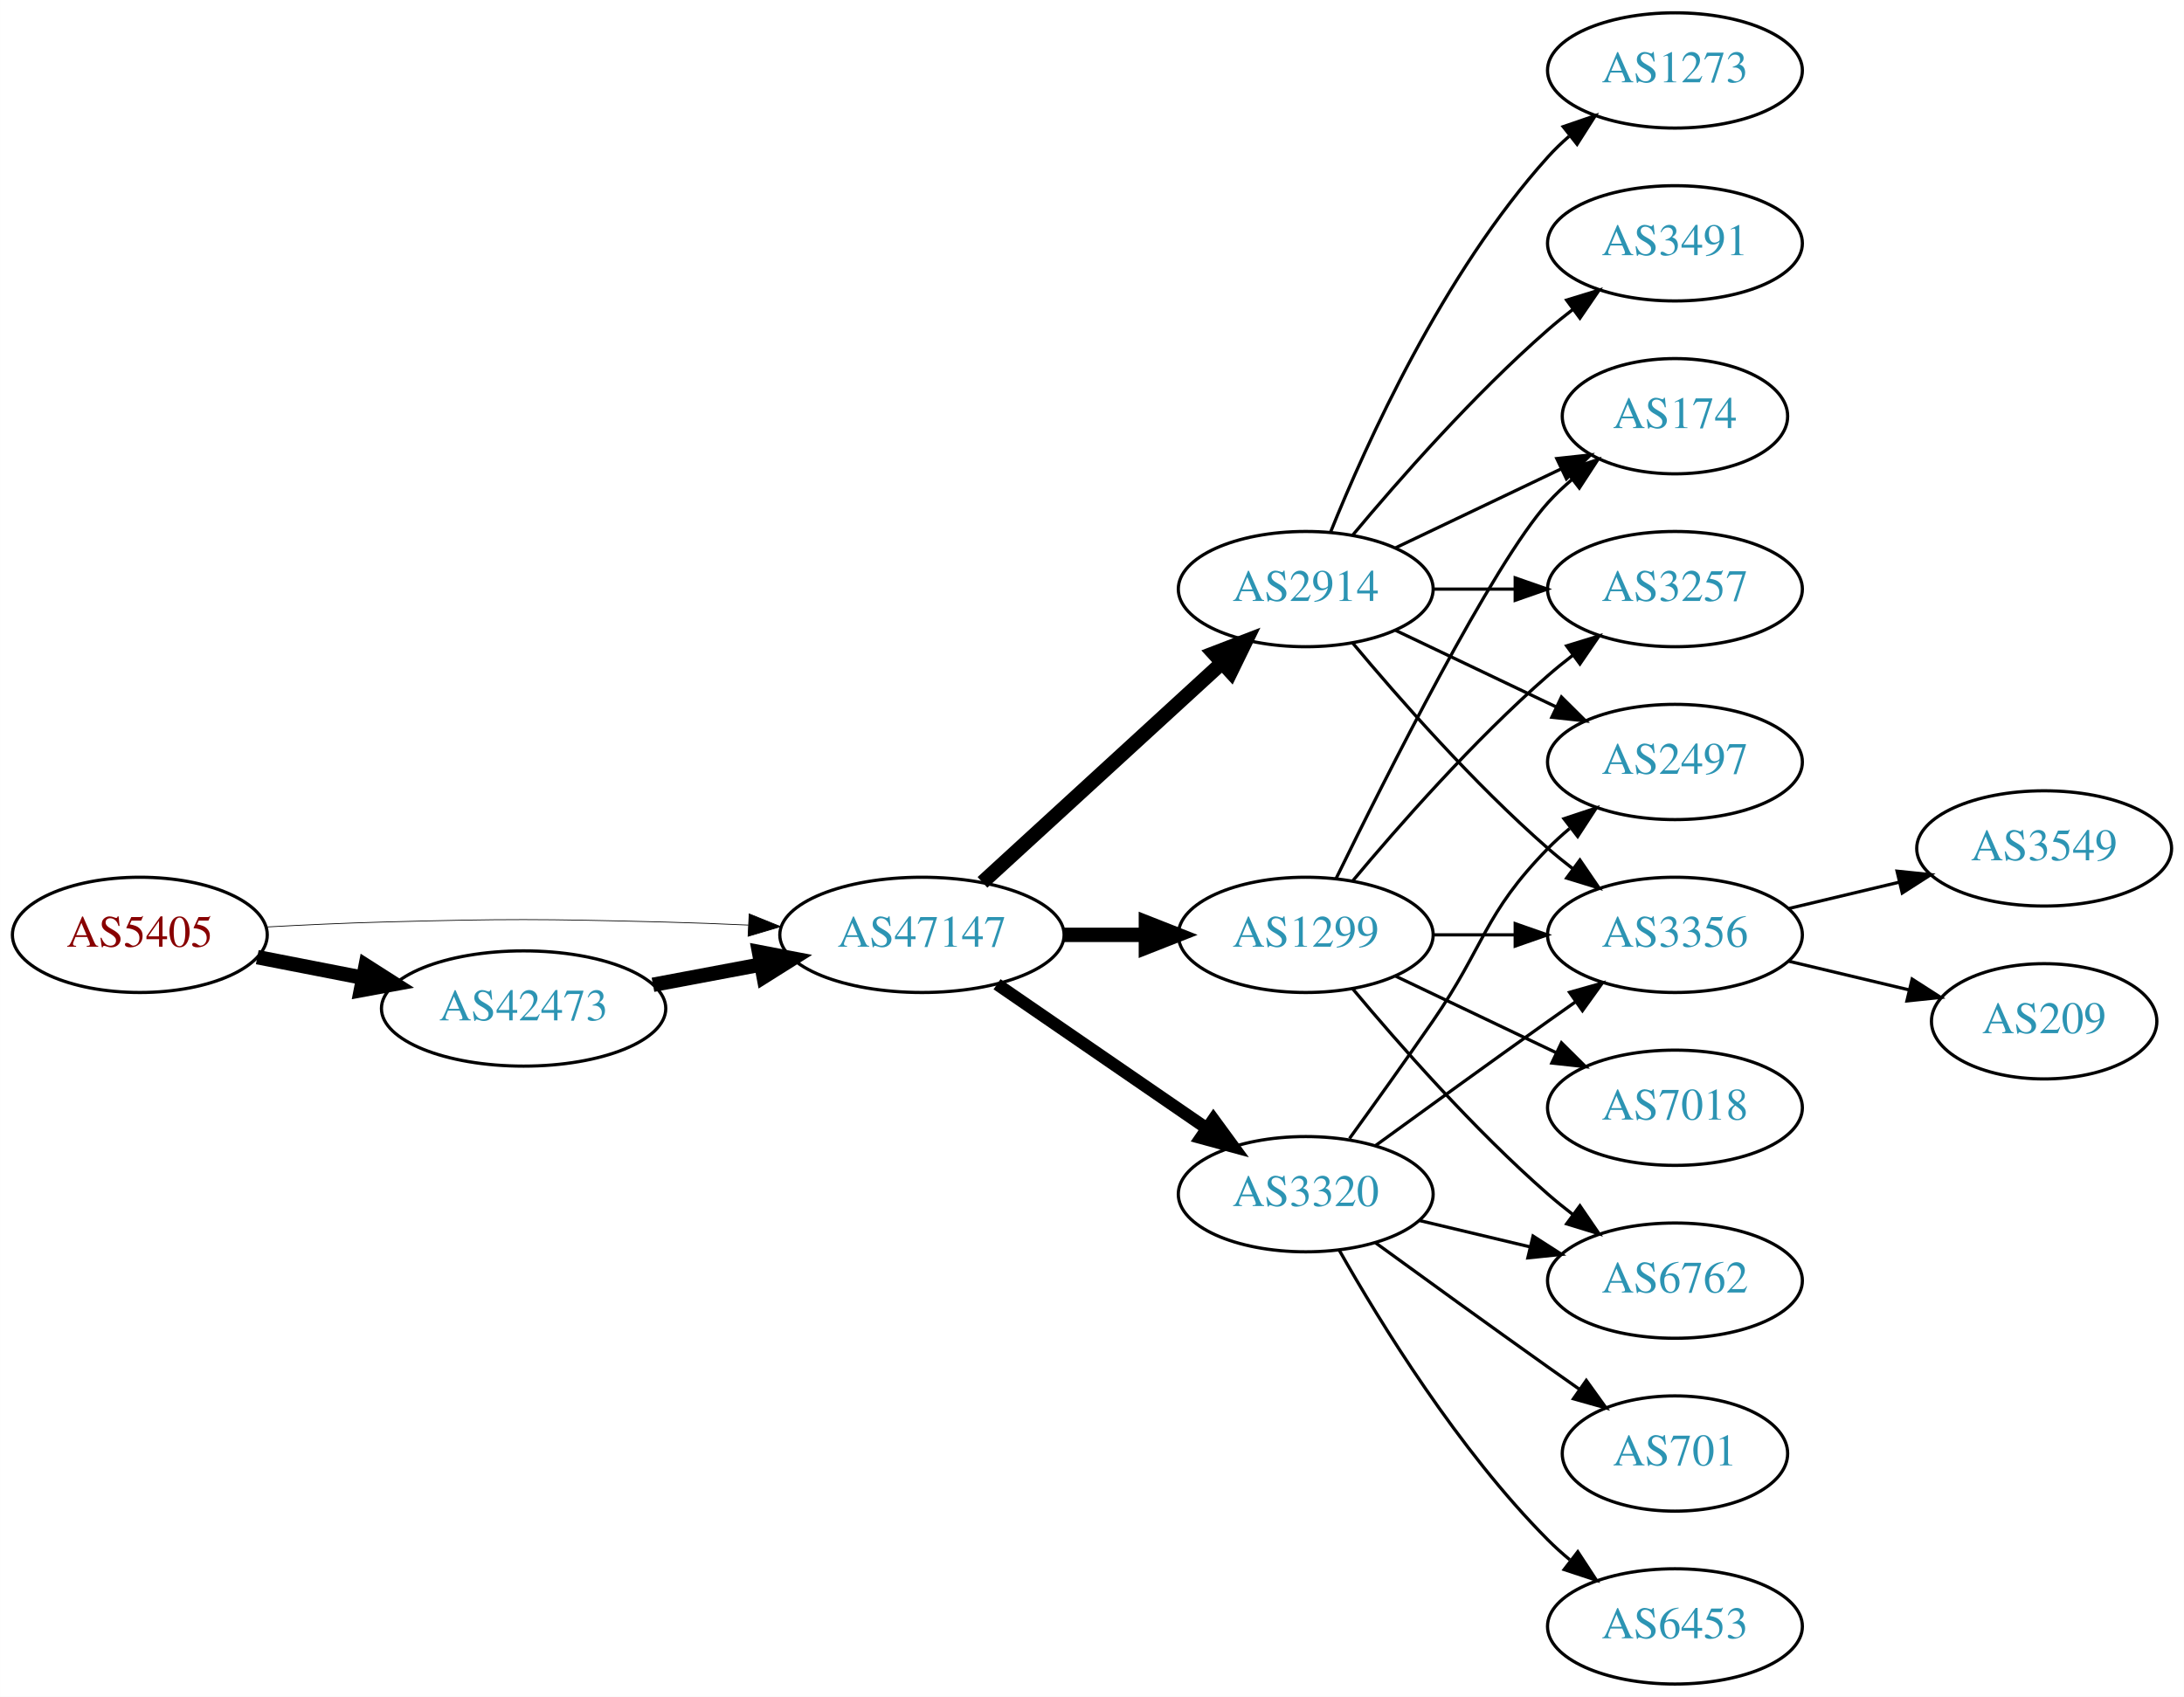
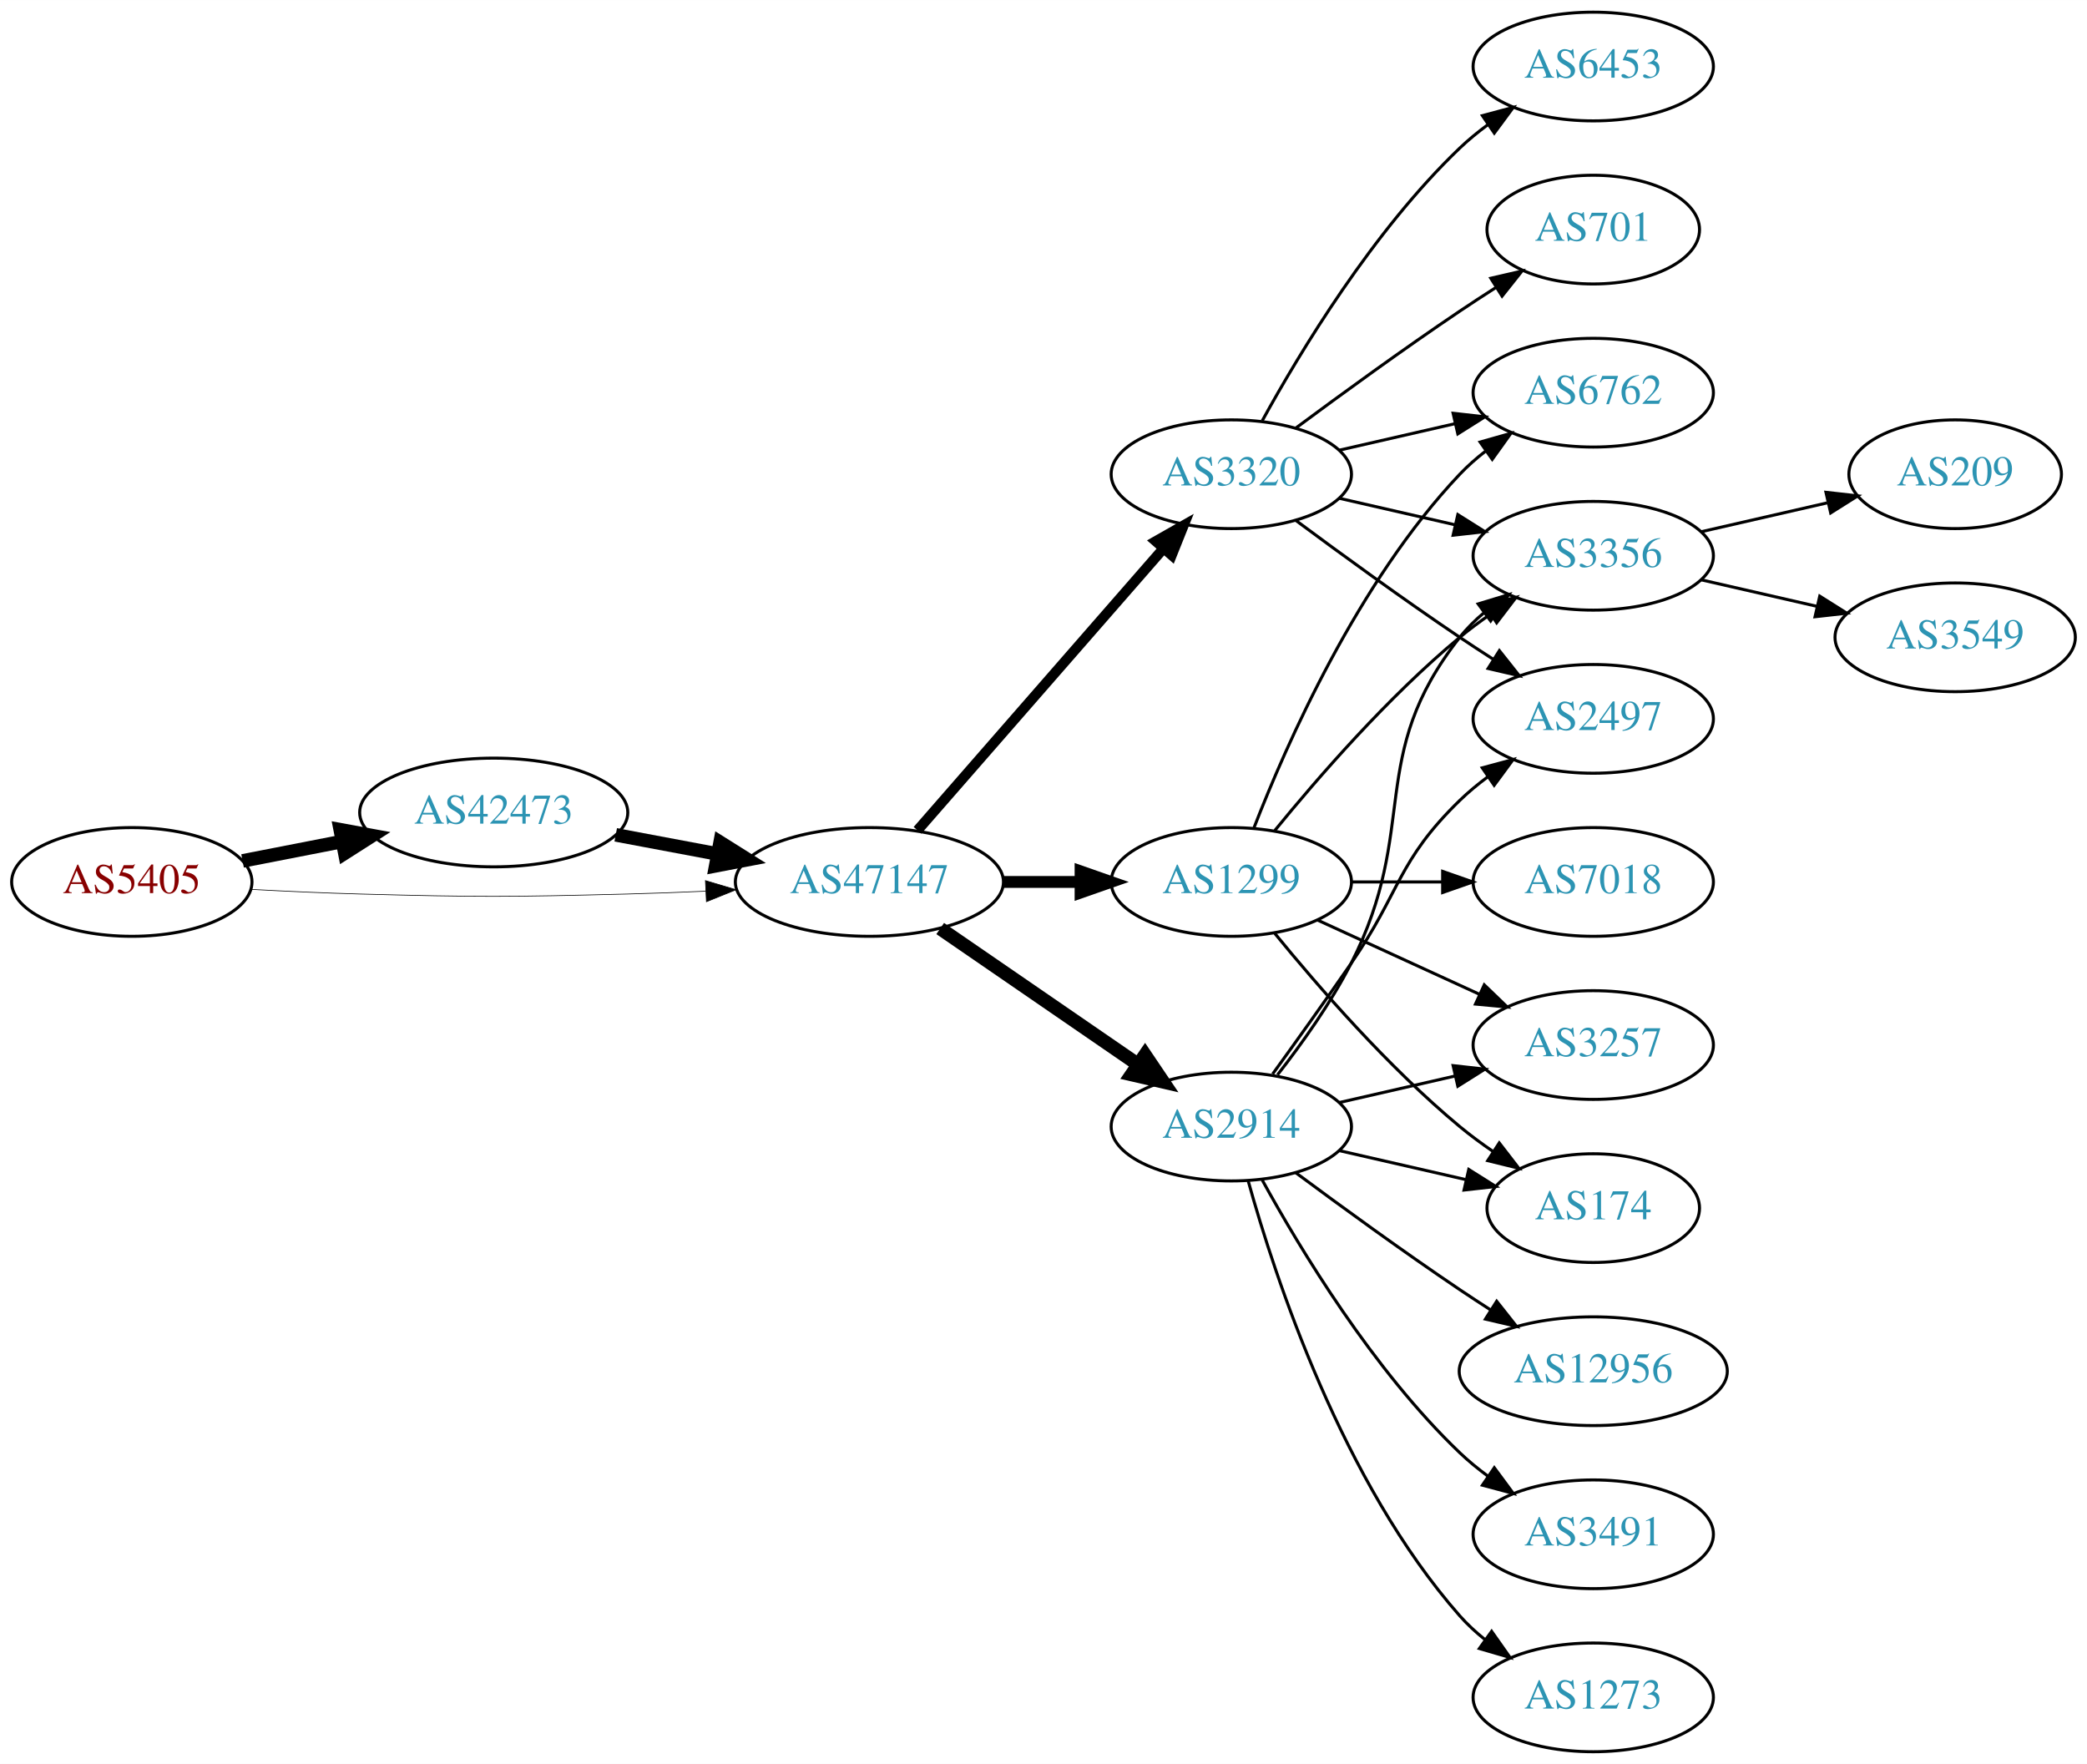
- <svg xmlns="http://www.w3.org/2000/svg" xmlns:xlink="http://www.w3.org/1999/xlink" width="682pt" height="530pt" viewBox="0.00 0.00 681.96 530.00">
-   <g id="graph0" class="graph" transform="scale(1 1) rotate(0) translate(4 526)">
-     <polygon fill="white" stroke="none" points="-4,4 -4,-526 677.956,-526 677.956,4 -4,4" />
+ <svg xmlns="http://www.w3.org/2000/svg" xmlns:xlink="http://www.w3.org/1999/xlink" width="691pt" height="584pt" viewBox="0.00 0.00 691.06 584.00">
+   <g id="graph0" class="graph" transform="scale(1 1) rotate(0) translate(4 580)">
+     <polygon fill="white" stroke="none" points="-4,4 -4,-580 687.055,-580 687.055,4 -4,4" />
    <g id="node1" class="node">
      <g id="a_node1">
        <a xlink:href="/asn/5405" xlink:title="AS5405 ~ CSO.net Internet Services GmbH [AT]">
-           <ellipse fill="#ffffff" stroke="black" cx="39.647" cy="-234" rx="39.794" ry="18" />
-           <text text-anchor="middle" x="39.647" y="-230.3" font-family="Times,serif" font-size="14.00" fill="#880000">AS5405</text>
+           <ellipse fill="#ffffff" stroke="black" cx="39.647" cy="-288" rx="39.794" ry="18" />
+           <text text-anchor="middle" x="39.647" y="-284.3" font-family="Times,serif" font-size="14.00" fill="#880000">AS5405</text>
        </a>
      </g>
    </g>
    <g id="node2" class="node">
      <g id="a_node2">
        <a xlink:href="/asn/42473" xlink:title="AS42473 ~ ANEXIA Internetdienstleistungs GmbH [AT]">
-           <ellipse fill="#ffffff" stroke="black" cx="159.489" cy="-211" rx="44.393" ry="18" />
-           <text text-anchor="middle" x="159.489" y="-207.3" font-family="Times,serif" font-size="14.00" fill="#2c94b3">AS42473</text>
+           <ellipse fill="#ffffff" stroke="black" cx="159.489" cy="-311" rx="44.393" ry="18" />
+           <text text-anchor="middle" x="159.489" y="-307.3" font-family="Times,serif" font-size="14.00" fill="#2c94b3">AS42473</text>
        </a>
      </g>
    </g>
    <g id="edge1" class="edge">
-       <path fill="none" stroke="black" stroke-width="4.5" d="M76.323,-227.037C86.696,-225.012 98.214,-222.764 109.264,-220.608" />
-       <polygon fill="black" stroke="black" stroke-width="4.5" points="110.173,-224.442 119.234,-218.662 108.665,-216.713 110.173,-224.442" />
+       <path fill="none" stroke="black" stroke-width="4.5" d="M76.323,-294.963C86.696,-296.988 98.214,-299.236 109.264,-301.392" />
+       <polygon fill="black" stroke="black" stroke-width="4.5" points="108.665,-305.287 119.234,-303.338 110.173,-297.558 108.665,-305.287" />
    </g>
    <g id="node3" class="node">
      <g id="a_node3">
        <a xlink:href="/asn/47147" xlink:title="AS47147 ~ ANEXIA Internetdienstleistungs GmbH [AT]">
-           <ellipse fill="#ffffff" stroke="black" cx="283.881" cy="-234" rx="44.393" ry="18" />
-           <text text-anchor="middle" x="283.881" y="-230.3" font-family="Times,serif" font-size="14.00" fill="#2c94b3">AS47147</text>
+           <ellipse fill="#ffffff" stroke="black" cx="283.881" cy="-288" rx="44.393" ry="18" />
+           <text text-anchor="middle" x="283.881" y="-284.3" font-family="Times,serif" font-size="14.00" fill="#2c94b3">AS47147</text>
        </a>
      </g>
    </g>
    <g id="edge2" class="edge">
-       <path fill="none" stroke="black" stroke-width="0.237" d="M78.989,-236.449C90.642,-237.087 103.487,-237.684 115.293,-238 154.564,-239.051 164.412,-238.991 203.685,-238 212.093,-237.788 220.998,-237.449 229.685,-237.056" />
-       <polygon fill="black" stroke="black" stroke-width="0.237" points="229.917,-240.549 239.739,-236.575 229.582,-233.557 229.917,-240.549" />
+       <path fill="none" stroke="black" stroke-width="0.225" d="M78.989,-285.551C90.642,-284.913 103.487,-284.316 115.293,-284 154.564,-282.949 164.412,-283.009 203.685,-284 212.093,-284.212 220.998,-284.551 229.685,-284.944" />
+       <polygon fill="black" stroke="black" stroke-width="0.225" points="229.582,-288.443 239.739,-285.425 229.917,-281.451 229.582,-288.443" />
    </g>
    <g id="edge3" class="edge">
-       <path fill="none" stroke="black" stroke-width="4.5" d="M199.888,-218.404C210.589,-220.415 222.312,-222.618 233.489,-224.718" />
-       <polygon fill="black" stroke="black" stroke-width="4.5" points="233,-228.633 243.556,-226.61 234.455,-220.893 233,-228.633" />
+       <path fill="none" stroke="black" stroke-width="4.5" d="M199.888,-303.596C210.589,-301.585 222.312,-299.382 233.489,-297.282" />
+       <polygon fill="black" stroke="black" stroke-width="4.5" points="234.455,-301.107 243.556,-295.39 233,-293.367 234.455,-301.107" />
    </g>
    <g id="node4" class="node">
      <g id="a_node4">
-         <a xlink:href="/asn/2914" xlink:title="AS2914 ~ NTT America, Inc. [US]">
-           <ellipse fill="#ffffff" stroke="black" cx="403.724" cy="-342" rx="39.794" ry="18" />
-           <text text-anchor="middle" x="403.724" y="-338.3" font-family="Times,serif" font-size="14.00" fill="#2c94b3">AS2914</text>
+         <a xlink:href="/asn/3320" xlink:title="AS3320 ~ DTAG [DE]">
+           <ellipse fill="#ffffff" stroke="black" cx="403.724" cy="-423" rx="39.794" ry="18" />
+           <text text-anchor="middle" x="403.724" y="-419.3" font-family="Times,serif" font-size="14.00" fill="#2c94b3">AS3320</text>
        </a>
      </g>
    </g>
    <g id="edge4" class="edge">
-       <path fill="none" stroke="black" stroke-width="4.5" d="M302.779,-250.403C322.707,-268.667 355.065,-298.322 377.542,-318.921" />
-       <polygon fill="black" stroke="black" stroke-width="4.5" points="375.011,-321.943 385.044,-325.797 380.332,-316.137 375.011,-321.943" />
+       <path fill="none" stroke="black" stroke-width="3.375" d="M299.806,-305.098C320.349,-328.631 357.468,-371.155 381.064,-398.187" />
+       <polygon fill="black" stroke="black" stroke-width="3.375" points="378.707,-400.809 387.92,-406.041 383.981,-396.206 378.707,-400.809" />
    </g>
    <g id="node5" class="node">
      <g id="a_node5">
-         <a xlink:href="/asn/3320" xlink:title="AS3320 ~ DTAG [DE]">
-           <ellipse fill="#ffffff" stroke="black" cx="403.724" cy="-153" rx="39.794" ry="18" />
-           <text text-anchor="middle" x="403.724" y="-149.3" font-family="Times,serif" font-size="14.00" fill="#2c94b3">AS3320</text>
+         <a xlink:href="/asn/1299" xlink:title="AS1299 ~ Telia Carrier [EU]">
+           <ellipse fill="#ffffff" stroke="black" cx="403.724" cy="-288" rx="39.794" ry="18" />
+           <text text-anchor="middle" x="403.724" y="-284.3" font-family="Times,serif" font-size="14.00" fill="#2c94b3">AS1299</text>
        </a>
      </g>
    </g>
    <g id="edge5" class="edge">
-       <path fill="none" stroke="black" stroke-width="3.857" d="M307.324,-218.574C325.905,-205.802 352.466,-187.545 372.846,-173.537" />
-       <polygon fill="black" stroke="black" stroke-width="3.857" points="374.902,-176.371 381.16,-167.822 370.936,-170.602 374.902,-176.371" />
+       <path fill="none" stroke="black" stroke-width="3.938" d="M328.092,-288C336.405,-288 345.168,-288 353.65,-288" />
+       <polygon fill="black" stroke="black" stroke-width="3.938" points="353.809,-291.5 363.809,-288 353.809,-284.5 353.809,-291.5" />
    </g>
    <g id="node6" class="node">
      <g id="a_node6">
-         <a xlink:href="/asn/1299" xlink:title="AS1299 ~ Telia Carrier [EU]">
-           <ellipse fill="#ffffff" stroke="black" cx="403.724" cy="-234" rx="39.794" ry="18" />
-           <text text-anchor="middle" x="403.724" y="-230.3" font-family="Times,serif" font-size="14.00" fill="#2c94b3">AS1299</text>
+         <a xlink:href="/asn/2914" xlink:title="AS2914 ~ NTT America, Inc. [US]">
+           <ellipse fill="#ffffff" stroke="black" cx="403.724" cy="-207" rx="39.794" ry="18" />
+           <text text-anchor="middle" x="403.724" y="-203.3" font-family="Times,serif" font-size="14.00" fill="#2c94b3">AS2914</text>
        </a>
      </g>
    </g>
    <g id="edge6" class="edge">
-       <path fill="none" stroke="black" stroke-width="4.5" d="M328.092,-234C336.405,-234 345.168,-234 353.65,-234" />
-       <polygon fill="black" stroke="black" stroke-width="4.5" points="353.809,-237.938 363.809,-234 353.809,-230.063 353.809,-237.938" />
+       <path fill="none" stroke="black" stroke-width="4.5" d="M307.324,-272.574C325.905,-259.802 352.466,-241.545 372.846,-227.537" />
+       <polygon fill="black" stroke="black" stroke-width="4.5" points="375.149,-230.731 381.16,-221.822 370.689,-224.242 375.149,-230.731" />
    </g>
    <g id="node7" class="node">
      <g id="a_node7">
-         <a xlink:href="/asn/2497" xlink:title="AS2497 ~ Internet Initiative Japan Inc. [JP]">
-           <ellipse fill="#ffffff" stroke="black" cx="519.017" cy="-288" rx="39.794" ry="18" />
-           <text text-anchor="middle" x="519.017" y="-284.3" font-family="Times,serif" font-size="14.00" fill="#2c94b3">AS2497</text>
+         <a xlink:href="/asn/6762" xlink:title="AS6762 ~ TELECOM ITALIA SPARKLE S.p.A. [IT]">
+           <ellipse fill="#ffffff" stroke="black" cx="523.566" cy="-450" rx="39.794" ry="18" />
+           <text text-anchor="middle" x="523.566" y="-446.3" font-family="Times,serif" font-size="14.00" fill="#2c94b3">AS6762</text>
        </a>
      </g>
    </g>
    <g id="edge7" class="edge">
-       <path fill="none" stroke="black" d="M431.86,-329.066C446.854,-321.919 465.675,-312.948 481.898,-305.215" />
-       <polygon fill="black" stroke="black" points="483.581,-308.291 491.102,-300.829 480.569,-301.972 483.581,-308.291" />
+       <path fill="none" stroke="black" d="M439.443,-430.955C451.443,-433.704 465.064,-436.825 477.756,-439.733" />
+       <polygon fill="black" stroke="black" points="477.159,-443.187 487.688,-442.009 478.722,-436.364 477.159,-443.187" />
    </g>
    <g id="node8" class="node">
      <g id="a_node8">
-         <a xlink:href="/asn/174" xlink:title="AS174 ~ Cogent Communications [US]">
-           <ellipse fill="#ffffff" stroke="black" cx="519.017" cy="-396" rx="35.194" ry="18" />
-           <text text-anchor="middle" x="519.017" y="-392.3" font-family="Times,serif" font-size="14.00" fill="#2c94b3">AS174</text>
+         <a xlink:href="/asn/701" xlink:title="AS701 ~ UUNET [US]">
+           <ellipse fill="#ffffff" stroke="black" cx="523.566" cy="-504" rx="35.194" ry="18" />
+           <text text-anchor="middle" x="523.566" y="-500.3" font-family="Times,serif" font-size="14.00" fill="#2c94b3">AS701</text>
        </a>
      </g>
    </g>
    <g id="edge8" class="edge">
-       <path fill="none" stroke="black" d="M431.86,-354.934C447.292,-362.29 466.778,-371.577 483.313,-379.459" />
-       <polygon fill="black" stroke="black" points="482.121,-382.768 492.654,-383.911 485.133,-376.449 482.121,-382.768" />
+       <path fill="none" stroke="black" d="M425.054,-438.277C439.916,-449.304 460.661,-464.407 479.37,-477 483.188,-479.569 487.238,-482.21 491.268,-484.786" />
+       <polygon fill="black" stroke="black" points="489.637,-487.895 499.962,-490.271 493.372,-481.975 489.637,-487.895" />
    </g>
    <g id="node9" class="node">
      <g id="a_node9">
-         <a xlink:href="/asn/1273" xlink:title="AS1273 ~ Vodafone Group PLC [EU]">
-           <ellipse fill="#ffffff" stroke="black" cx="519.017" cy="-504" rx="39.794" ry="18" />
-           <text text-anchor="middle" x="519.017" y="-500.3" font-family="Times,serif" font-size="14.00" fill="#2c94b3">AS1273</text>
+         <a xlink:href="/asn/3356" xlink:title="AS3356 ~ Level 3 Parent, LLC [US]">
+           <ellipse fill="#ffffff" stroke="black" cx="523.566" cy="-396" rx="39.794" ry="18" />
+           <text text-anchor="middle" x="523.566" y="-392.3" font-family="Times,serif" font-size="14.00" fill="#2c94b3">AS3356</text>
        </a>
      </g>
    </g>
    <g id="edge9" class="edge">
-       <path fill="none" stroke="black" d="M411.472,-359.787C422.523,-387.243 446.576,-440.578 479.37,-477 481.373,-479.224 483.591,-481.363 485.924,-483.397" />
-       <polygon fill="black" stroke="black" points="484.122,-486.433 494.143,-489.873 488.454,-480.935 484.122,-486.433" />
+       <path fill="none" stroke="black" d="M439.443,-415.045C451.443,-412.296 465.064,-409.175 477.756,-406.267" />
+       <polygon fill="black" stroke="black" points="478.722,-409.636 487.688,-403.991 477.159,-402.813 478.722,-409.636" />
    </g>
    <g id="node10" class="node">
      <g id="a_node10">
-         <a xlink:href="/asn/3257" xlink:title="AS3257 ~ GTT [DE]">
-           <ellipse fill="#ffffff" stroke="black" cx="519.017" cy="-342" rx="39.794" ry="18" />
-           <text text-anchor="middle" x="519.017" y="-338.3" font-family="Times,serif" font-size="14.00" fill="#2c94b3">AS3257</text>
+         <a xlink:href="/asn/6453" xlink:title="AS6453 ~ TATA COMMUNICATIONS (AMERICA) INC [US]">
+           <ellipse fill="#ffffff" stroke="black" cx="523.566" cy="-558" rx="39.794" ry="18" />
+           <text text-anchor="middle" x="523.566" y="-554.3" font-family="Times,serif" font-size="14.00" fill="#2c94b3">AS6453</text>
        </a>
      </g>
    </g>
    <g id="edge10" class="edge">
-       <path fill="none" stroke="black" d="M443.396,-342C451.599,-342 460.363,-342 468.895,-342" />
-       <polygon fill="black" stroke="black" points="469.134,-345.5 479.134,-342 469.134,-338.5 469.134,-345.5" />
+       <path fill="none" stroke="black" d="M413.965,-440.713C426.51,-463.561 450.687,-503.611 479.37,-531 482.238,-533.739 485.427,-536.347 488.736,-538.785" />
+       <polygon fill="black" stroke="black" points="486.86,-541.742 497.096,-544.477 490.8,-535.956 486.86,-541.742" />
    </g>
    <g id="node11" class="node">
      <g id="a_node11">
-         <a xlink:href="/asn/3491" xlink:title="AS3491 ~ PCCW Global, Inc. [US]">
-           <ellipse fill="#ffffff" stroke="black" cx="519.017" cy="-450" rx="39.794" ry="18" />
-           <text text-anchor="middle" x="519.017" y="-446.3" font-family="Times,serif" font-size="14.00" fill="#2c94b3">AS3491</text>
+         <a xlink:href="/asn/2497" xlink:title="AS2497 ~ Internet Initiative Japan Inc. [JP]">
+           <ellipse fill="#ffffff" stroke="black" cx="523.566" cy="-342" rx="39.794" ry="18" />
+           <text text-anchor="middle" x="523.566" y="-338.3" font-family="Times,serif" font-size="14.00" fill="#2c94b3">AS2497</text>
        </a>
      </g>
    </g>
    <g id="edge11" class="edge">
-       <path fill="none" stroke="black" d="M418.354,-358.817C432.636,-375.929 456.183,-402.745 479.37,-423 481.836,-425.154 484.475,-427.294 487.172,-429.372" />
-       <polygon fill="black" stroke="black" points="485.197,-432.264 495.326,-435.37 489.345,-426.625 485.197,-432.264" />
+       <path fill="none" stroke="black" d="M425.054,-407.723C439.916,-396.696 460.661,-381.593 479.37,-369 482.919,-366.611 486.67,-364.161 490.418,-361.758" />
+       <polygon fill="black" stroke="black" points="492.486,-364.591 499.067,-356.288 488.744,-358.675 492.486,-364.591" />
+     </g>
+     <g id="edge13" class="edge">
+       <path fill="none" stroke="black" d="M411.247,-305.994C421.997,-333.728 445.655,-387.429 479.37,-423 481.956,-425.728 484.874,-428.294 487.942,-430.677" />
+       <polygon fill="black" stroke="black" points="486.096,-433.658 496.29,-436.543 490.12,-427.93 486.096,-433.658" />
+     </g>
+     <g id="edge15" class="edge">
+       <path fill="none" stroke="black" d="M418.143,-305.065C432.257,-322.375 455.672,-349.345 479.37,-369 482.587,-371.668 486.087,-374.27 489.658,-376.741" />
+       <polygon fill="black" stroke="black" points="487.735,-379.666 498.014,-382.236 491.581,-373.817 487.735,-379.666" />
    </g>
    <g id="node12" class="node">
      <g id="a_node12">
-         <a xlink:href="/asn/3356" xlink:title="AS3356 ~ Level 3 Parent, LLC [US]">
-           <ellipse fill="#ffffff" stroke="black" cx="519.017" cy="-234" rx="39.794" ry="18" />
-           <text text-anchor="middle" x="519.017" y="-230.3" font-family="Times,serif" font-size="14.00" fill="#2c94b3">AS3356</text>
+         <a xlink:href="/asn/7018" xlink:title="AS7018 ~ AT&amp;T Services, Inc. [US]">
+           <ellipse fill="#ffffff" stroke="black" cx="523.566" cy="-288" rx="39.794" ry="18" />
+           <text text-anchor="middle" x="523.566" y="-284.3" font-family="Times,serif" font-size="14.00" fill="#2c94b3">AS7018</text>
        </a>
      </g>
    </g>
    <g id="edge12" class="edge">
-       <path fill="none" stroke="black" d="M418.354,-325.183C432.636,-308.071 456.183,-281.255 479.37,-261 481.836,-258.846 484.475,-256.706 487.172,-254.628" />
-       <polygon fill="black" stroke="black" points="489.345,-257.375 495.326,-248.63 485.197,-251.736 489.345,-257.375" />
-     </g>
-     <g id="edge15" class="edge">
-       <path fill="none" stroke="black" d="M417.403,-170.406C425.018,-180.937 434.851,-194.67 443.37,-207 459.766,-230.731 459.198,-240.383 479.37,-261 481.463,-263.139 483.746,-265.218 486.123,-267.21" />
-       <polygon fill="black" stroke="black" points="484.367,-270.275 494.423,-273.611 488.641,-264.732 484.367,-270.275" />
-     </g>
-     <g id="edge17" class="edge">
-       <path fill="none" stroke="black" d="M425.572,-168.222C440.506,-179.091 461.12,-194.025 479.37,-207 482.191,-209.005 485.134,-211.085 488.082,-213.159" />
-       <polygon fill="black" stroke="black" points="486.109,-216.05 496.306,-218.926 490.128,-210.319 486.109,-216.05" />
+       <path fill="none" stroke="black" d="M443.636,-288C453.19,-288 463.539,-288 473.502,-288" />
+       <polygon fill="black" stroke="black" points="473.695,-291.5 483.695,-288 473.694,-284.5 473.695,-291.5" />
    </g>
    <g id="node13" class="node">
      <g id="a_node13">
-         <a xlink:href="/asn/6762" xlink:title="AS6762 ~ TELECOM ITALIA SPARKLE S.p.A. [IT]">
-           <ellipse fill="#ffffff" stroke="black" cx="519.017" cy="-126" rx="39.794" ry="18" />
-           <text text-anchor="middle" x="519.017" y="-122.3" font-family="Times,serif" font-size="14.00" fill="#2c94b3">AS6762</text>
-         </a>
-       </g>
-     </g>
-     <g id="edge13" class="edge">
-       <path fill="none" stroke="black" d="M439.331,-144.752C450.202,-142.162 462.357,-139.265 473.799,-136.538" />
-       <polygon fill="black" stroke="black" points="474.705,-139.92 483.621,-134.197 473.082,-133.111 474.705,-139.92" />
+         <a xlink:href="/asn/174" xlink:title="AS174 ~ Cogent Communications [US]">
+           <ellipse fill="#ffffff" stroke="black" cx="523.566" cy="-180" rx="35.194" ry="18" />
+           <text text-anchor="middle" x="523.566" y="-176.3" font-family="Times,serif" font-size="14.00" fill="#2c94b3">AS174</text>
+         </a>
+       </g>
+     </g>
+     <g id="edge14" class="edge">
+       <path fill="none" stroke="black" d="M418.143,-270.935C432.257,-253.625 455.672,-226.655 479.37,-207 482.833,-204.128 486.626,-201.331 490.48,-198.692" />
+       <polygon fill="black" stroke="black" points="492.442,-201.592 498.913,-193.203 488.623,-195.725 492.442,-201.592" />
    </g>
    <g id="node14" class="node">
      <g id="a_node14">
-         <a xlink:href="/asn/701" xlink:title="AS701 ~ UUNET [US]">
-           <ellipse fill="#ffffff" stroke="black" cx="519.017" cy="-72" rx="35.194" ry="18" />
-           <text text-anchor="middle" x="519.017" y="-68.3" font-family="Times,serif" font-size="14.00" fill="#2c94b3">AS701</text>
-         </a>
-       </g>
-     </g>
-     <g id="edge14" class="edge">
-       <path fill="none" stroke="black" d="M425.572,-137.778C440.506,-126.909 461.12,-111.975 479.37,-99 482.581,-96.718 485.95,-94.339 489.304,-91.982" />
-       <polygon fill="black" stroke="black" points="491.332,-94.834 497.515,-86.23 487.316,-89.101 491.332,-94.834" />
+         <a xlink:href="/asn/3257" xlink:title="AS3257 ~ GTT [DE]">
+           <ellipse fill="#ffffff" stroke="black" cx="523.566" cy="-234" rx="39.794" ry="18" />
+           <text text-anchor="middle" x="523.566" y="-230.3" font-family="Times,serif" font-size="14.00" fill="#2c94b3">AS3257</text>
+         </a>
+       </g>
+     </g>
+     <g id="edge16" class="edge">
+       <path fill="none" stroke="black" d="M432.353,-275.339C448.31,-268.027 468.58,-258.739 485.863,-250.819" />
+       <polygon fill="black" stroke="black" points="487.478,-253.929 495.111,-246.581 484.562,-247.565 487.478,-253.929" />
+     </g>
+     <g id="edge18" class="edge">
+       <path fill="none" stroke="black" d="M419.02,-224.14C427.006,-234.353 436.668,-247.853 443.37,-261 466.351,-306.077 448.072,-329.246 479.37,-369 481.695,-371.953 484.439,-374.67 487.398,-377.147" />
+       <polygon fill="black" stroke="black" points="485.457,-380.064 495.595,-383.145 489.591,-374.415 485.457,-380.064" />
+     </g>
+     <g id="edge20" class="edge">
+       <path fill="none" stroke="black" d="M417.403,-224.406C425.018,-234.937 434.851,-248.67 443.37,-261 459.766,-284.731 458.677,-294.906 479.37,-315 482.215,-317.763 485.389,-320.386 488.689,-322.834" />
+       <polygon fill="black" stroke="black" points="486.806,-325.786 497.037,-328.538 490.755,-320.006 486.806,-325.786" />
+     </g>
+     <g id="edge17" class="edge">
+       <path fill="none" stroke="black" d="M439.443,-199.045C452.536,-196.045 467.558,-192.604 481.199,-189.478" />
+       <polygon fill="black" stroke="black" points="482.34,-192.807 491.306,-187.162 480.777,-185.984 482.34,-192.807" />
+     </g>
+     <g id="edge23" class="edge">
+       <path fill="none" stroke="black" d="M439.443,-214.955C451.443,-217.704 465.064,-220.825 477.756,-223.733" />
+       <polygon fill="black" stroke="black" points="477.159,-227.187 487.688,-226.009 478.722,-220.364 477.159,-227.187" />
    </g>
    <g id="node15" class="node">
      <g id="a_node15">
-         <a xlink:href="/asn/6453" xlink:title="AS6453 ~ TATA COMMUNICATIONS (AMERICA) INC [US]">
-           <ellipse fill="#ffffff" stroke="black" cx="519.017" cy="-18" rx="39.794" ry="18" />
-           <text text-anchor="middle" x="519.017" y="-14.3" font-family="Times,serif" font-size="14.00" fill="#2c94b3">AS6453</text>
-         </a>
-       </g>
-     </g>
-     <g id="edge16" class="edge">
-       <path fill="none" stroke="black" d="M414.184,-135.51C426.965,-112.904 451.398,-73.114 479.37,-45 481.481,-42.879 483.777,-40.812 486.163,-38.829" />
-       <polygon fill="black" stroke="black" points="488.678,-41.31 494.478,-32.444 484.415,-35.758 488.678,-41.31" />
-     </g>
-     <g id="edge21" class="edge">
-       <path fill="none" stroke="black" d="M413.162,-251.511C428.78,-283.509 462.167,-349.893 479.37,-369 481.686,-371.572 484.291,-374.03 487.026,-376.343" />
-       <polygon fill="black" stroke="black" points="484.892,-379.117 494.949,-382.448 489.164,-373.572 484.892,-379.117" />
-     </g>
-     <g id="edge18" class="edge">
-       <path fill="none" stroke="black" d="M418.354,-250.817C432.636,-267.929 456.183,-294.745 479.37,-315 481.836,-317.154 484.475,-319.294 487.172,-321.372" />
-       <polygon fill="black" stroke="black" points="485.197,-324.264 495.326,-327.37 489.345,-318.625 485.197,-324.264" />
-     </g>
-     <g id="edge20" class="edge">
-       <path fill="none" stroke="black" d="M443.396,-234C451.599,-234 460.363,-234 468.895,-234" />
-       <polygon fill="black" stroke="black" points="469.134,-237.5 479.134,-234 469.134,-230.5 469.134,-237.5" />
+         <a xlink:href="/asn/12956" xlink:title="AS12956 ~ TELXIUS [ES]">
+           <ellipse fill="#ffffff" stroke="black" cx="523.566" cy="-126" rx="44.393" ry="18" />
+           <text text-anchor="middle" x="523.566" y="-122.3" font-family="Times,serif" font-size="14.00" fill="#2c94b3">AS12956</text>
+         </a>
+       </g>
    </g>
    <g id="edge19" class="edge">
-       <path fill="none" stroke="black" d="M418.354,-217.183C432.636,-200.071 456.183,-173.255 479.37,-153 481.836,-150.846 484.475,-148.706 487.172,-146.628" />
-       <polygon fill="black" stroke="black" points="489.345,-149.375 495.326,-140.63 485.197,-143.736 489.345,-149.375" />
+       <path fill="none" stroke="black" d="M425.054,-191.723C439.916,-180.696 460.661,-165.593 479.37,-153 482.66,-150.785 486.123,-148.518 489.597,-146.285" />
+       <polygon fill="black" stroke="black" points="491.594,-149.163 498.165,-140.852 487.845,-143.252 491.594,-149.163" />
    </g>
    <g id="node16" class="node">
      <g id="a_node16">
-         <a xlink:href="/asn/7018" xlink:title="AS7018 ~ AT&amp;T Services, Inc. [US]">
-           <ellipse fill="#ffffff" stroke="black" cx="519.017" cy="-180" rx="39.794" ry="18" />
-           <text text-anchor="middle" x="519.017" y="-176.3" font-family="Times,serif" font-size="14.00" fill="#2c94b3">AS7018</text>
-         </a>
-       </g>
-     </g>
-     <g id="edge22" class="edge">
-       <path fill="none" stroke="black" d="M431.86,-221.066C446.854,-213.919 465.675,-204.948 481.898,-197.215" />
-       <polygon fill="black" stroke="black" points="483.581,-200.291 491.102,-192.829 480.569,-193.972 483.581,-200.291" />
+         <a xlink:href="/asn/3491" xlink:title="AS3491 ~ PCCW Global, Inc. [US]">
+           <ellipse fill="#ffffff" stroke="black" cx="523.566" cy="-72" rx="39.794" ry="18" />
+           <text text-anchor="middle" x="523.566" y="-68.3" font-family="Times,serif" font-size="14.00" fill="#2c94b3">AS3491</text>
+         </a>
+       </g>
+     </g>
+     <g id="edge21" class="edge">
+       <path fill="none" stroke="black" d="M413.965,-189.287C426.51,-166.439 450.687,-126.389 479.37,-99 482.238,-96.261 485.427,-93.653 488.736,-91.215" />
+       <polygon fill="black" stroke="black" points="490.8,-94.044 497.096,-85.523 486.86,-88.258 490.8,-94.044" />
    </g>
    <g id="node17" class="node">
      <g id="a_node17">
-         <a xlink:href="/asn/3549" xlink:title="AS3549 ~ Level 3 Parent, LLC [US]">
-           <ellipse fill="#ffffff" stroke="black" cx="634.31" cy="-261" rx="39.794" ry="18" />
-           <text text-anchor="middle" x="634.31" y="-257.3" font-family="Times,serif" font-size="14.00" fill="#2c94b3">AS3549</text>
-         </a>
-       </g>
-     </g>
-     <g id="edge23" class="edge">
-       <path fill="none" stroke="black" d="M554.624,-242.248C565.495,-244.838 577.65,-247.735 589.092,-250.462" />
-       <polygon fill="black" stroke="black" points="588.375,-253.889 598.914,-252.803 589.998,-247.08 588.375,-253.889" />
+         <a xlink:href="/asn/1273" xlink:title="AS1273 ~ Vodafone Group PLC [EU]">
+           <ellipse fill="#ffffff" stroke="black" cx="523.566" cy="-18" rx="39.794" ry="18" />
+           <text text-anchor="middle" x="523.566" y="-14.3" font-family="Times,serif" font-size="14.00" fill="#2c94b3">AS1273</text>
+         </a>
+       </g>
+     </g>
+     <g id="edge22" class="edge">
+       <path fill="none" stroke="black" d="M409.297,-189.054C418.202,-157.005 440.487,-89.158 479.37,-45 481.854,-42.179 484.704,-39.551 487.729,-37.129" />
+       <polygon fill="black" stroke="black" points="489.915,-39.869 496.019,-31.209 485.847,-34.172 489.915,-39.869" />
    </g>
    <g id="node18" class="node">
      <g id="a_node18">
        <a xlink:href="/asn/209" xlink:title="AS209 ~ CenturyLink Communications, LLC [US]">
-           <ellipse fill="#ffffff" stroke="black" cx="634.31" cy="-207" rx="35.194" ry="18" />
-           <text text-anchor="middle" x="634.31" y="-203.3" font-family="Times,serif" font-size="14.00" fill="#2c94b3">AS209</text>
+           <ellipse fill="#ffffff" stroke="black" cx="643.409" cy="-423" rx="35.194" ry="18" />
+           <text text-anchor="middle" x="643.409" y="-419.3" font-family="Times,serif" font-size="14.00" fill="#2c94b3">AS209</text>
        </a>
      </g>
    </g>
    <g id="edge24" class="edge">
-       <path fill="none" stroke="black" d="M554.624,-225.752C566.418,-222.942 579.723,-219.771 591.991,-216.847" />
-       <polygon fill="black" stroke="black" points="593.08,-220.186 601.996,-214.463 591.457,-213.376 593.08,-220.186" />
+       <path fill="none" stroke="black" d="M559.286,-403.955C572.378,-406.955 587.4,-410.396 601.041,-413.522" />
+       <polygon fill="black" stroke="black" points="600.619,-417.016 611.148,-415.838 602.183,-410.193 600.619,-417.016" />
+     </g>
+     <g id="node19" class="node">
+       <g id="a_node19">
+         <a xlink:href="/asn/3549" xlink:title="AS3549 ~ Level 3 Parent, LLC [US]">
+           <ellipse fill="#ffffff" stroke="black" cx="643.409" cy="-369" rx="39.794" ry="18" />
+           <text text-anchor="middle" x="643.409" y="-365.3" font-family="Times,serif" font-size="14.00" fill="#2c94b3">AS3549</text>
+         </a>
+       </g>
+     </g>
+     <g id="edge25" class="edge">
+       <path fill="none" stroke="black" d="M559.286,-388.045C571.285,-385.296 584.906,-382.175 597.599,-379.267" />
+       <polygon fill="black" stroke="black" points="598.565,-382.636 607.531,-376.991 597.001,-375.813 598.565,-382.636" />
    </g>
  </g>
</svg>
